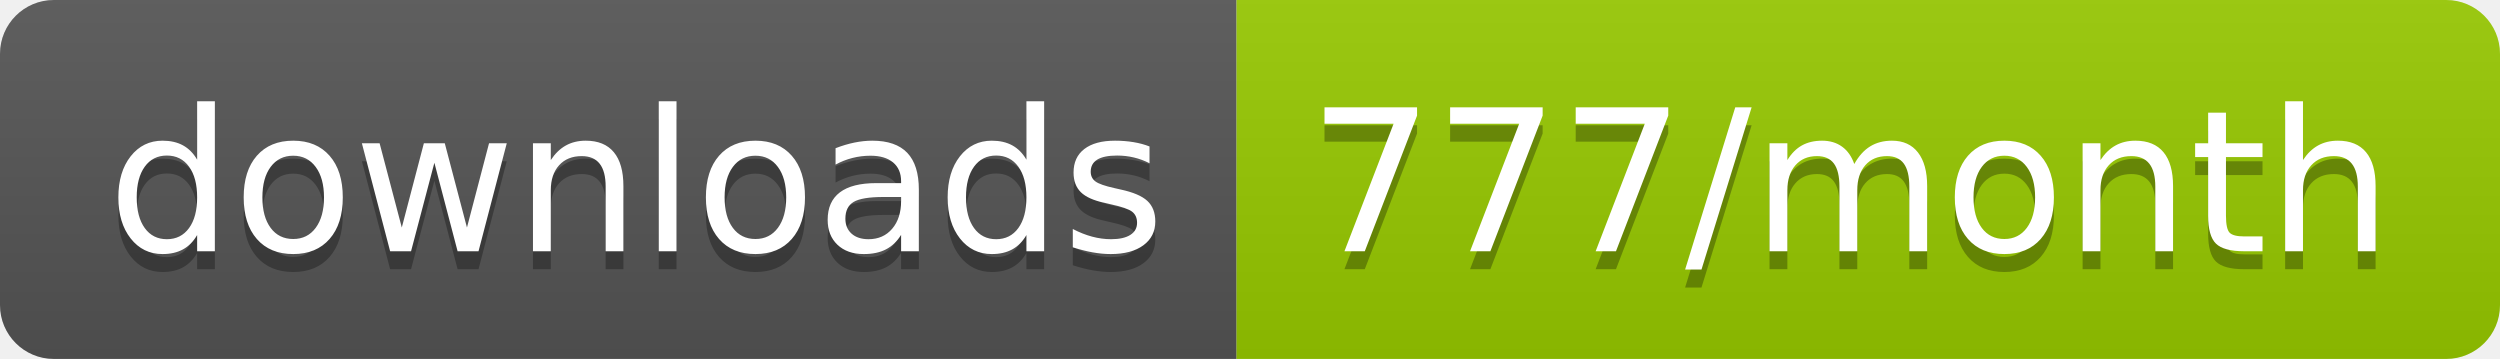
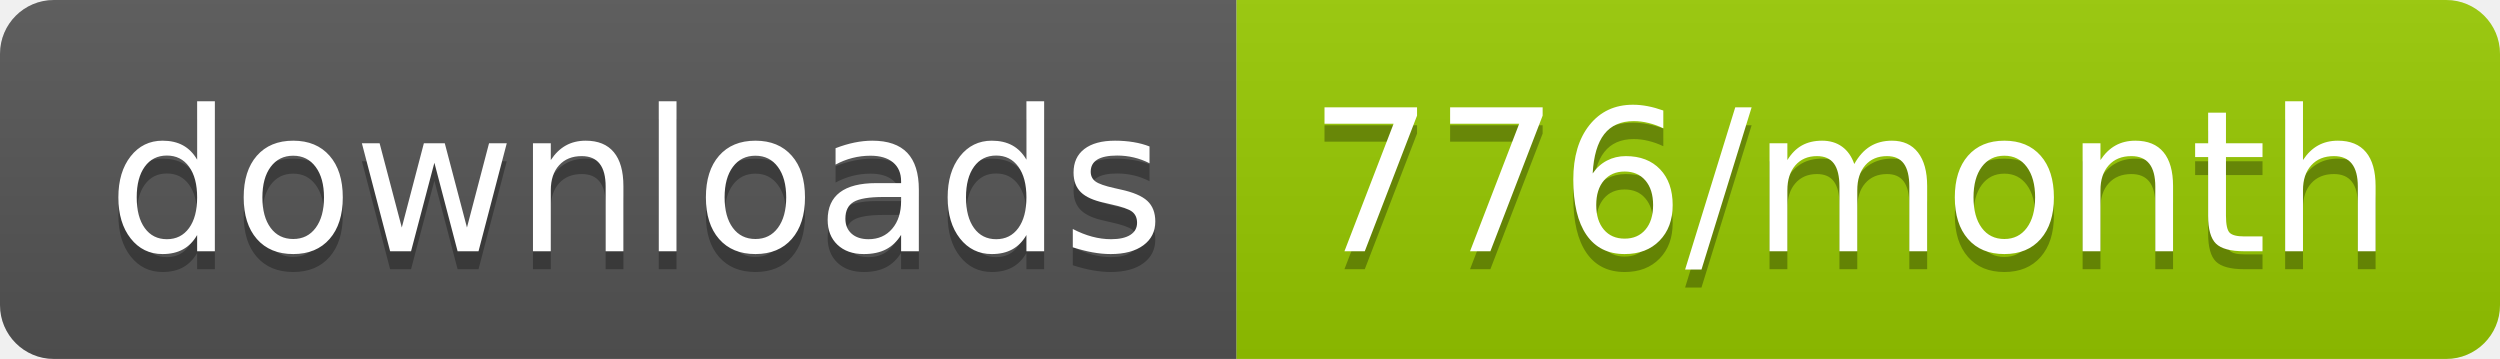
<svg xmlns="http://www.w3.org/2000/svg" width="139.3" height="20">
  <linearGradient id="smooth" x2="0" y2="100%">
    <stop offset="0" stop-color="#bbb" stop-opacity=".1" />
    <stop offset="1" stop-opacity=".1" />
  </linearGradient>
  <clipPath id="round">
    <rect width="139.3" height="20" rx="3" fill="#fff" />
  </clipPath>
  <g clip-path="url(#round)">
    <rect width="68.9" height="20" fill="#555" />
    <rect x="68.9" width="70.4" height="20" fill="#97CA00" />
    <rect width="139.3" height="20" fill="url(#smooth)" />
  </g>
  <g fill="#fff" text-anchor="middle" font-family="DejaVu Sans,Verdana,Geneva,sans-serif" font-size="110">
    <text x="354.5" y="150" fill="#010101" fill-opacity=".3" transform="scale(0.1)" textLength="589.0" lengthAdjust="spacing">downloads</text>
    <text x="354.5" y="140" transform="scale(0.1)" textLength="589.0" lengthAdjust="spacing">downloads</text>
-     <text x="1031.0" y="150" fill="#010101" fill-opacity=".3" transform="scale(0.1)" textLength="604.0" lengthAdjust="spacing">777/month</text>
-     <text x="1031.0" y="140" transform="scale(0.1)" textLength="604.0" lengthAdjust="spacing">777/month</text>
+     <text x="1031.0" y="150" fill="#010101" fill-opacity=".3" transform="scale(0.1)" textLength="604.0" lengthAdjust="spacing">776/month</text>
+     <text x="1031.0" y="140" transform="scale(0.1)" textLength="604.0" lengthAdjust="spacing">776/month</text>
  </g>
</svg>
